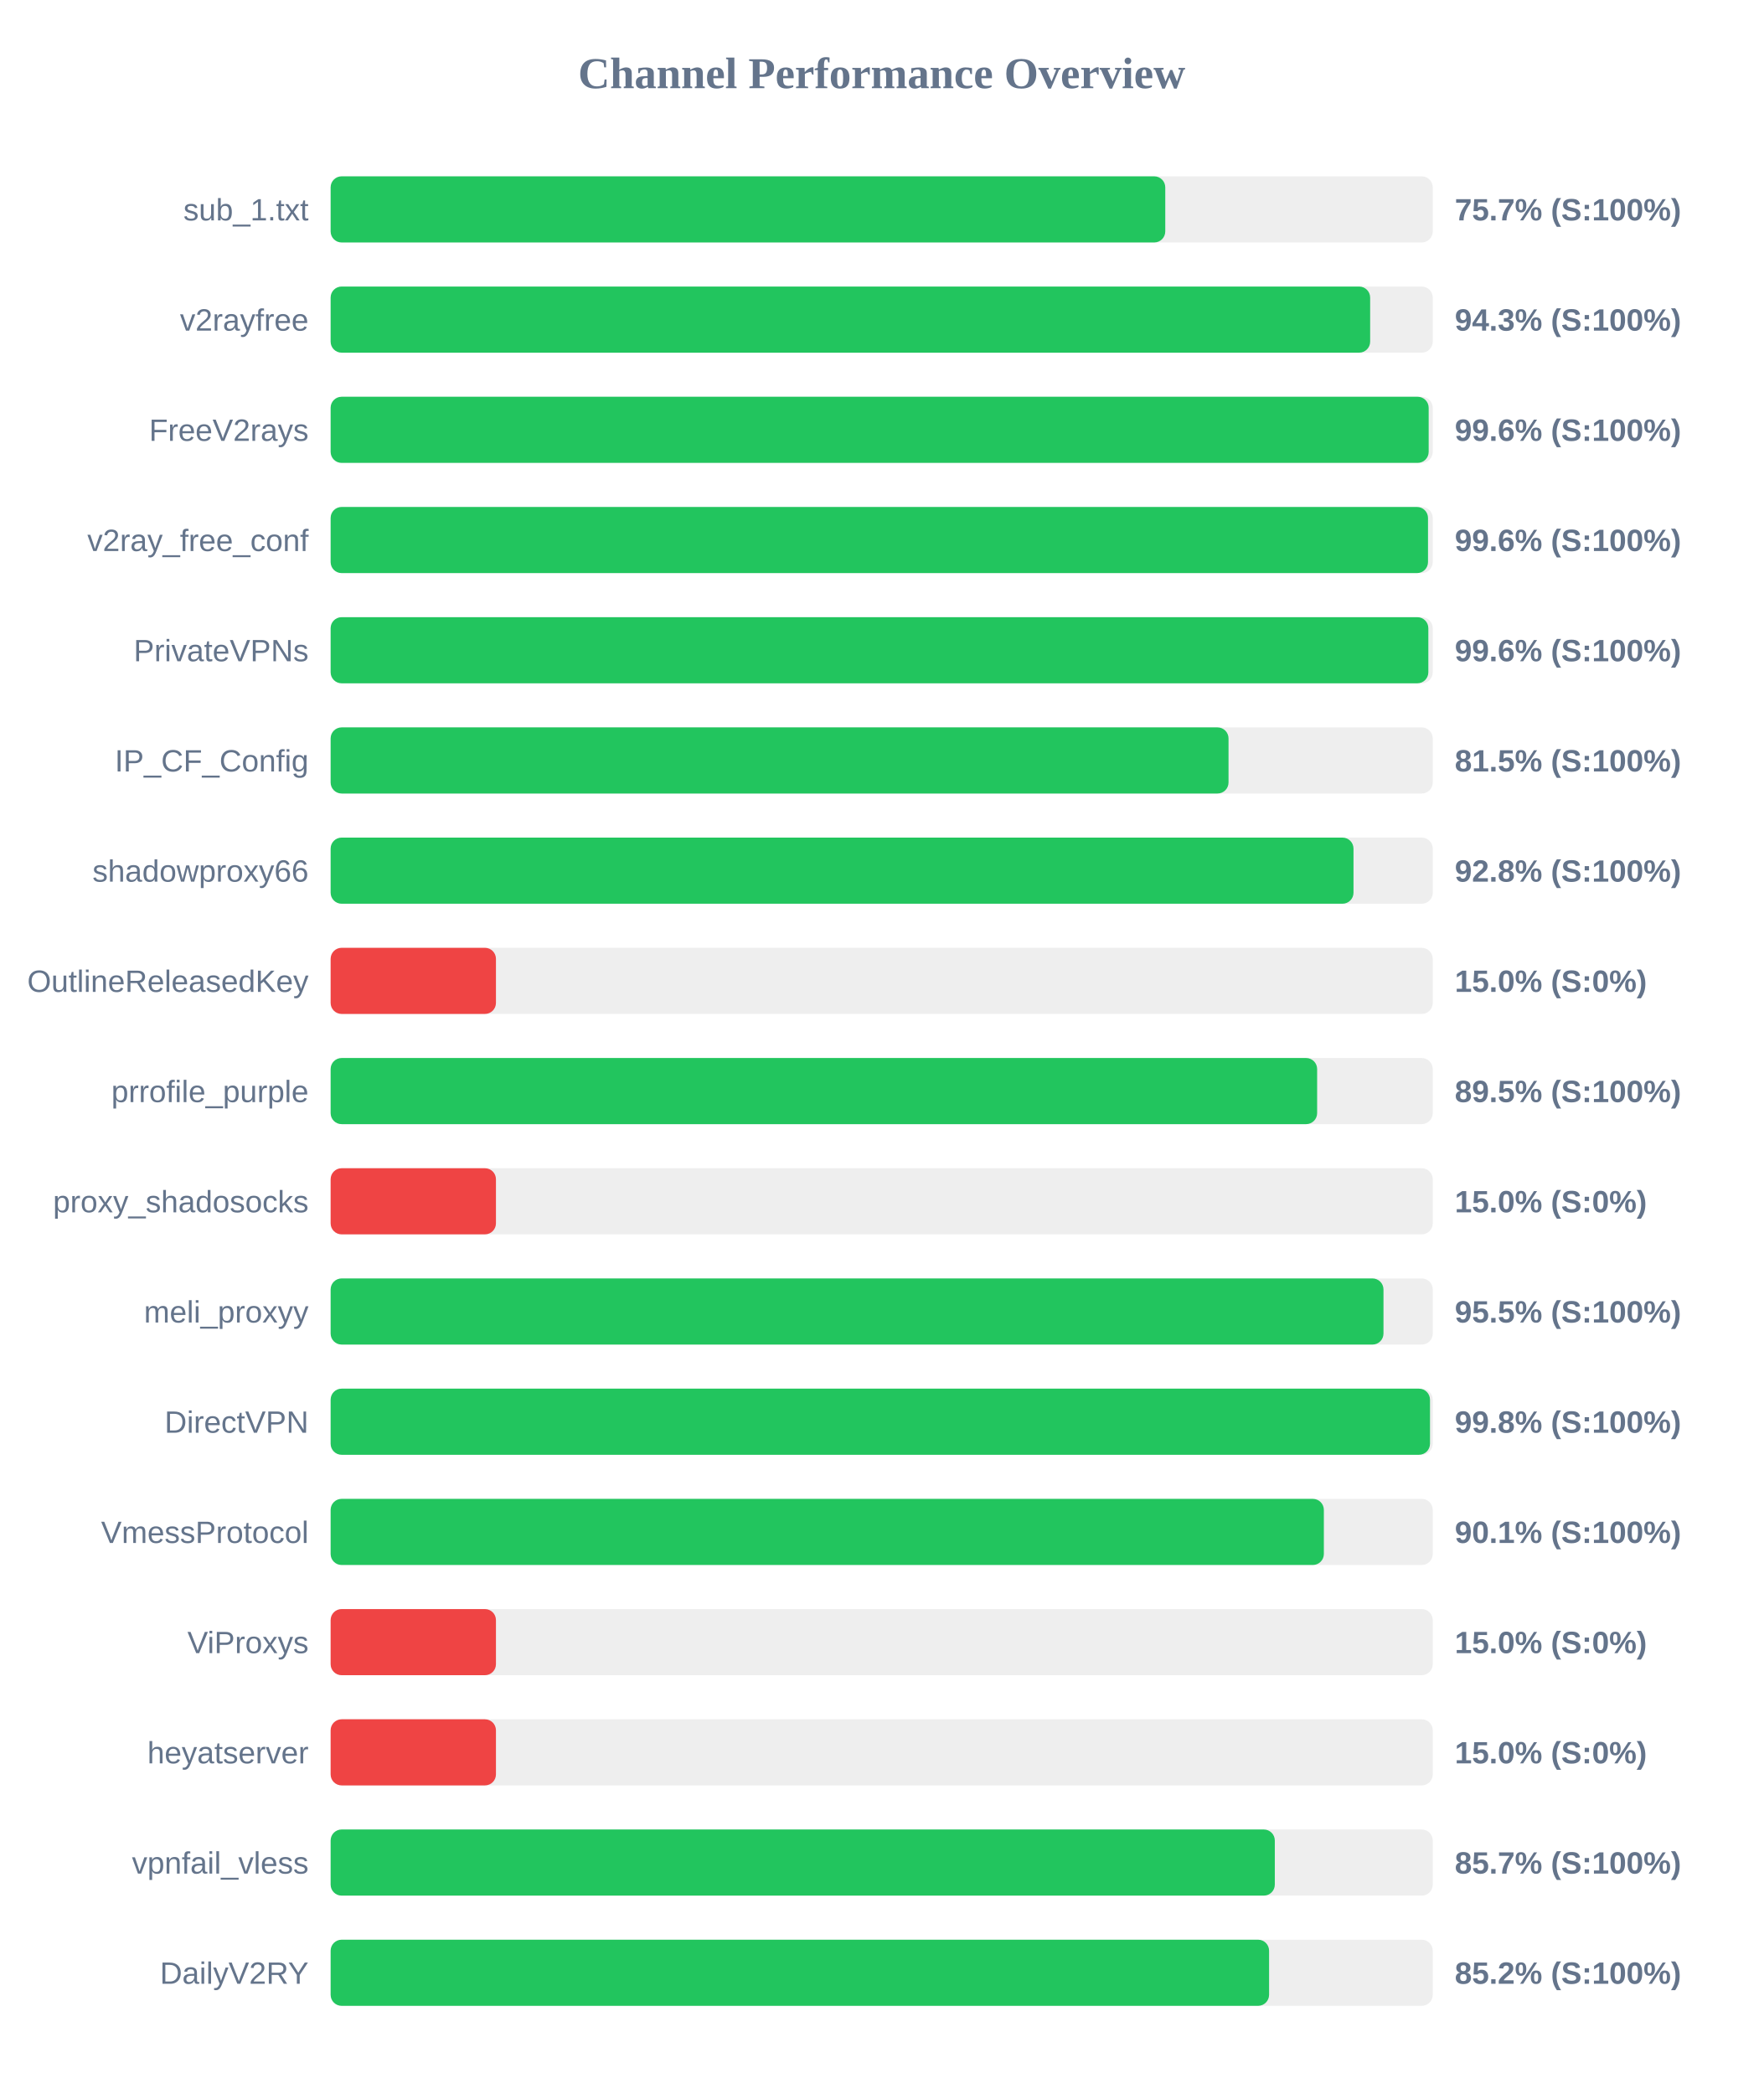
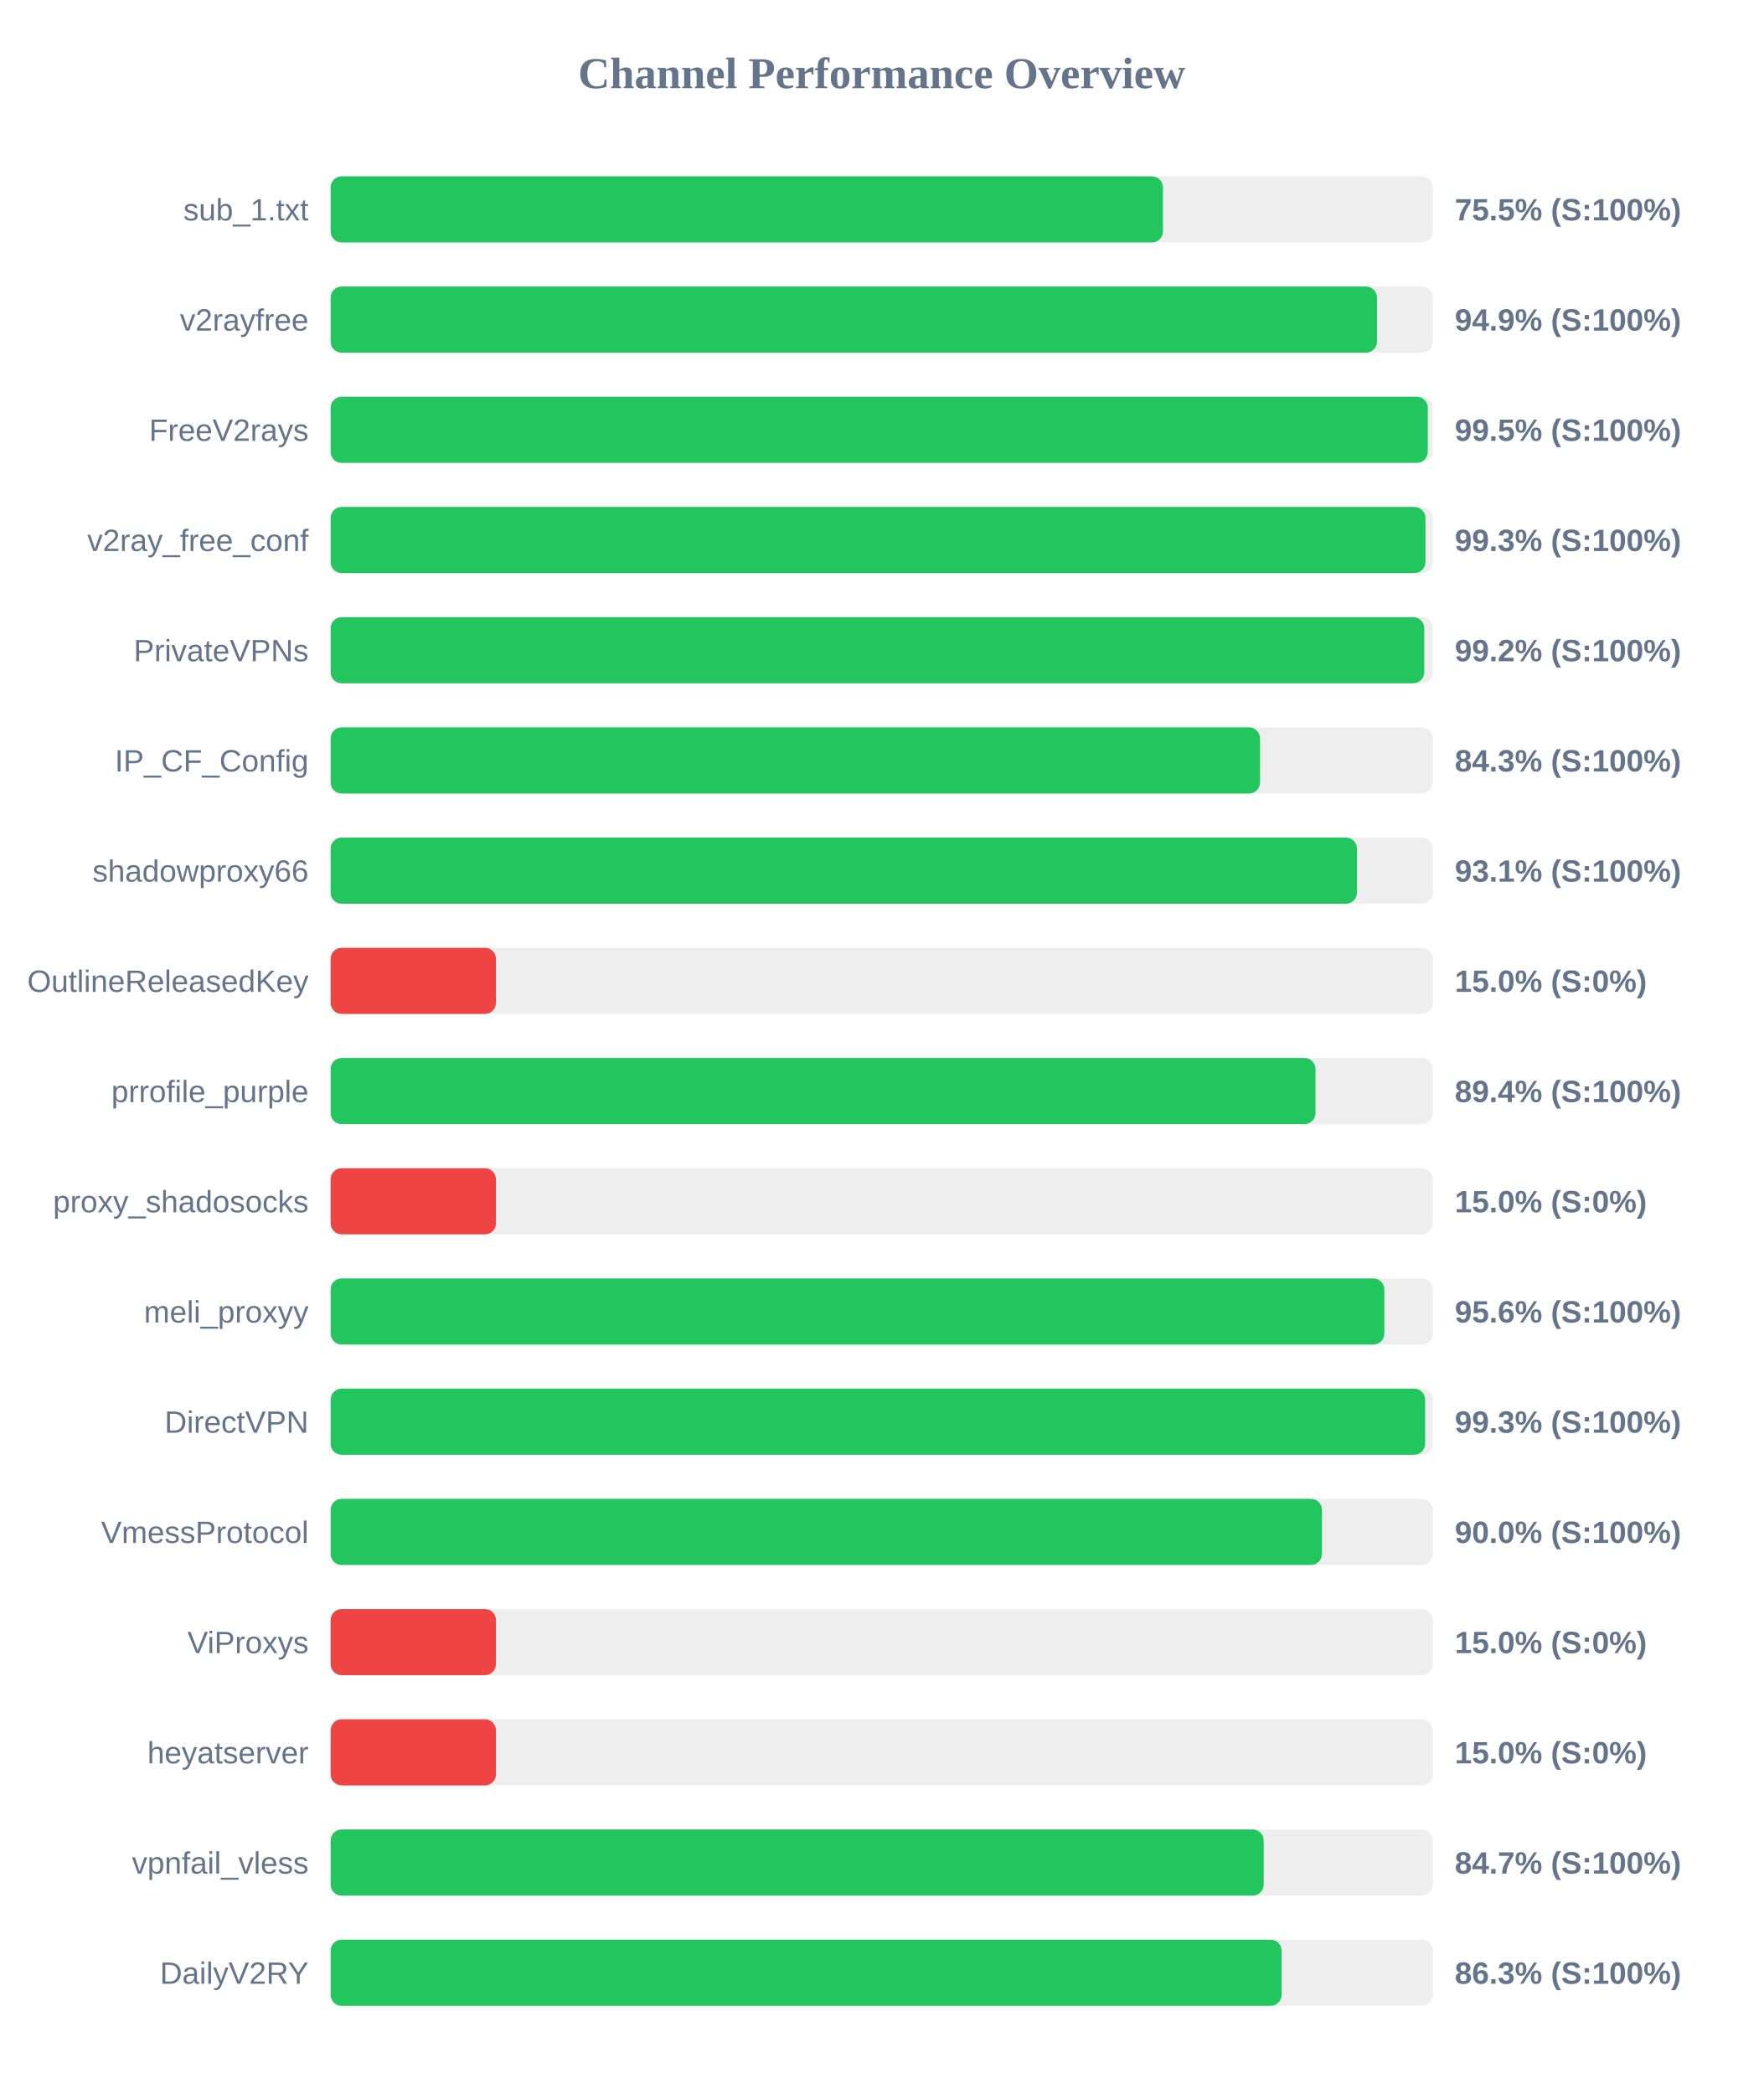
<svg xmlns="http://www.w3.org/2000/svg" width="800" height="950" version="1.1">
  <style>
        .row { font: 14px Arial; fill: #64748b; }
        .score { font: bold 14px Arial; fill: #64748b; }
    </style>
  <text x="400" y="40" text-anchor="middle" font-size="20px" font-weight="bold" fill="#64748b">Channel Performance Overview</text>
  <rect x="150" y="80" width="500" height="30" fill="#eee" rx="5" />
-   <rect x="150" y="80" width="378.65" height="30" fill="#22c55e" rx="5" />
+   <rect x="150" y="80" width="377.6" height="30" fill="#22c55e" rx="5" />
  <text x="140" y="100" text-anchor="end" class="row">sub_1.txt</text>
-   <text x="660" y="100" text-anchor="start" class="score">75.7% (S:100%)</text>
+   <text x="660" y="100" text-anchor="start" class="score">75.5% (S:100%)</text>
  <rect x="150" y="130" width="500" height="30" fill="#eee" rx="5" />
-   <rect x="150" y="130" width="471.6" height="30" fill="#22c55e" rx="5" />
+   <rect x="150" y="130" width="474.7" height="30" fill="#22c55e" rx="5" />
  <text x="140" y="150" text-anchor="end" class="row">v2rayfree</text>
-   <text x="660" y="150" text-anchor="start" class="score">94.3% (S:100%)</text>
+   <text x="660" y="150" text-anchor="start" class="score">94.9% (S:100%)</text>
  <rect x="150" y="180" width="500" height="30" fill="#eee" rx="5" />
-   <rect x="150" y="180" width="498.15" height="30" fill="#22c55e" rx="5" />
+   <rect x="150" y="180" width="497.75" height="30" fill="#22c55e" rx="5" />
  <text x="140" y="200" text-anchor="end" class="row">FreeV2rays</text>
-   <text x="660" y="200" text-anchor="start" class="score">99.6% (S:100%)</text>
+   <text x="660" y="200" text-anchor="start" class="score">99.5% (S:100%)</text>
  <rect x="150" y="230" width="500" height="30" fill="#eee" rx="5" />
-   <rect x="150" y="230" width="497.85" height="30" fill="#22c55e" rx="5" />
+   <rect x="150" y="230" width="496.7" height="30" fill="#22c55e" rx="5" />
  <text x="140" y="250" text-anchor="end" class="row">v2ray_free_conf</text>
-   <text x="660" y="250" text-anchor="start" class="score">99.6% (S:100%)</text>
+   <text x="660" y="250" text-anchor="start" class="score">99.3% (S:100%)</text>
  <rect x="150" y="280" width="500" height="30" fill="#eee" rx="5" />
-   <rect x="150" y="280" width="498.0" height="30" fill="#22c55e" rx="5" />
+   <rect x="150" y="280" width="496.15" height="30" fill="#22c55e" rx="5" />
  <text x="140" y="300" text-anchor="end" class="row">PrivateVPNs</text>
-   <text x="660" y="300" text-anchor="start" class="score">99.6% (S:100%)</text>
+   <text x="660" y="300" text-anchor="start" class="score">99.2% (S:100%)</text>
  <rect x="150" y="330" width="500" height="30" fill="#eee" rx="5" />
-   <rect x="150" y="330" width="407.35" height="30" fill="#22c55e" rx="5" />
+   <rect x="150" y="330" width="421.65" height="30" fill="#22c55e" rx="5" />
  <text x="140" y="350" text-anchor="end" class="row">IP_CF_Config</text>
-   <text x="660" y="350" text-anchor="start" class="score">81.5% (S:100%)</text>
+   <text x="660" y="350" text-anchor="start" class="score">84.3% (S:100%)</text>
  <rect x="150" y="380" width="500" height="30" fill="#eee" rx="5" />
-   <rect x="150" y="380" width="464.05" height="30" fill="#22c55e" rx="5" />
+   <rect x="150" y="380" width="465.6" height="30" fill="#22c55e" rx="5" />
  <text x="140" y="400" text-anchor="end" class="row">shadowproxy66</text>
-   <text x="660" y="400" text-anchor="start" class="score">92.8% (S:100%)</text>
+   <text x="660" y="400" text-anchor="start" class="score">93.1% (S:100%)</text>
  <rect x="150" y="430" width="500" height="30" fill="#eee" rx="5" />
  <rect x="150" y="430" width="75.0" height="30" fill="#ef4444" rx="5" />
  <text x="140" y="450" text-anchor="end" class="row">OutlineReleasedKey</text>
  <text x="660" y="450" text-anchor="start" class="score">15.0% (S:0%)</text>
  <rect x="150" y="480" width="500" height="30" fill="#eee" rx="5" />
-   <rect x="150" y="480" width="447.55" height="30" fill="#22c55e" rx="5" />
+   <rect x="150" y="480" width="446.8" height="30" fill="#22c55e" rx="5" />
  <text x="140" y="500" text-anchor="end" class="row">prrofile_purple</text>
-   <text x="660" y="500" text-anchor="start" class="score">89.5% (S:100%)</text>
+   <text x="660" y="500" text-anchor="start" class="score">89.4% (S:100%)</text>
  <rect x="150" y="530" width="500" height="30" fill="#eee" rx="5" />
  <rect x="150" y="530" width="75.0" height="30" fill="#ef4444" rx="5" />
  <text x="140" y="550" text-anchor="end" class="row">proxy_shadosocks</text>
  <text x="660" y="550" text-anchor="start" class="score">15.0% (S:0%)</text>
  <rect x="150" y="580" width="500" height="30" fill="#eee" rx="5" />
-   <rect x="150" y="580" width="477.65" height="30" fill="#22c55e" rx="5" />
+   <rect x="150" y="580" width="478.05" height="30" fill="#22c55e" rx="5" />
  <text x="140" y="600" text-anchor="end" class="row">meli_proxyy</text>
-   <text x="660" y="600" text-anchor="start" class="score">95.5% (S:100%)</text>
+   <text x="660" y="600" text-anchor="start" class="score">95.6% (S:100%)</text>
  <rect x="150" y="630" width="500" height="30" fill="#eee" rx="5" />
-   <rect x="150" y="630" width="498.75" height="30" fill="#22c55e" rx="5" />
+   <rect x="150" y="630" width="496.55" height="30" fill="#22c55e" rx="5" />
  <text x="140" y="650" text-anchor="end" class="row">DirectVPN</text>
-   <text x="660" y="650" text-anchor="start" class="score">99.8% (S:100%)</text>
+   <text x="660" y="650" text-anchor="start" class="score">99.3% (S:100%)</text>
  <rect x="150" y="680" width="500" height="30" fill="#eee" rx="5" />
-   <rect x="150" y="680" width="450.6" height="30" fill="#22c55e" rx="5" />
+   <rect x="150" y="680" width="449.75" height="30" fill="#22c55e" rx="5" />
  <text x="140" y="700" text-anchor="end" class="row">VmessProtocol</text>
-   <text x="660" y="700" text-anchor="start" class="score">90.1% (S:100%)</text>
+   <text x="660" y="700" text-anchor="start" class="score">90.0% (S:100%)</text>
  <rect x="150" y="730" width="500" height="30" fill="#eee" rx="5" />
  <rect x="150" y="730" width="75.0" height="30" fill="#ef4444" rx="5" />
  <text x="140" y="750" text-anchor="end" class="row">ViProxys</text>
  <text x="660" y="750" text-anchor="start" class="score">15.0% (S:0%)</text>
  <rect x="150" y="780" width="500" height="30" fill="#eee" rx="5" />
  <rect x="150" y="780" width="75.0" height="30" fill="#ef4444" rx="5" />
  <text x="140" y="800" text-anchor="end" class="row">heyatserver</text>
  <text x="660" y="800" text-anchor="start" class="score">15.0% (S:0%)</text>
  <rect x="150" y="830" width="500" height="30" fill="#eee" rx="5" />
-   <rect x="150" y="830" width="428.35" height="30" fill="#22c55e" rx="5" />
+   <rect x="150" y="830" width="423.3" height="30" fill="#22c55e" rx="5" />
  <text x="140" y="850" text-anchor="end" class="row">vpnfail_vless</text>
-   <text x="660" y="850" text-anchor="start" class="score">85.7% (S:100%)</text>
+   <text x="660" y="850" text-anchor="start" class="score">84.7% (S:100%)</text>
  <rect x="150" y="880" width="500" height="30" fill="#eee" rx="5" />
-   <rect x="150" y="880" width="425.75" height="30" fill="#22c55e" rx="5" />
+   <rect x="150" y="880" width="431.45" height="30" fill="#22c55e" rx="5" />
  <text x="140" y="900" text-anchor="end" class="row">DailyV2RY</text>
-   <text x="660" y="900" text-anchor="start" class="score">85.2% (S:100%)</text>
+   <text x="660" y="900" text-anchor="start" class="score">86.3% (S:100%)</text>
</svg>
